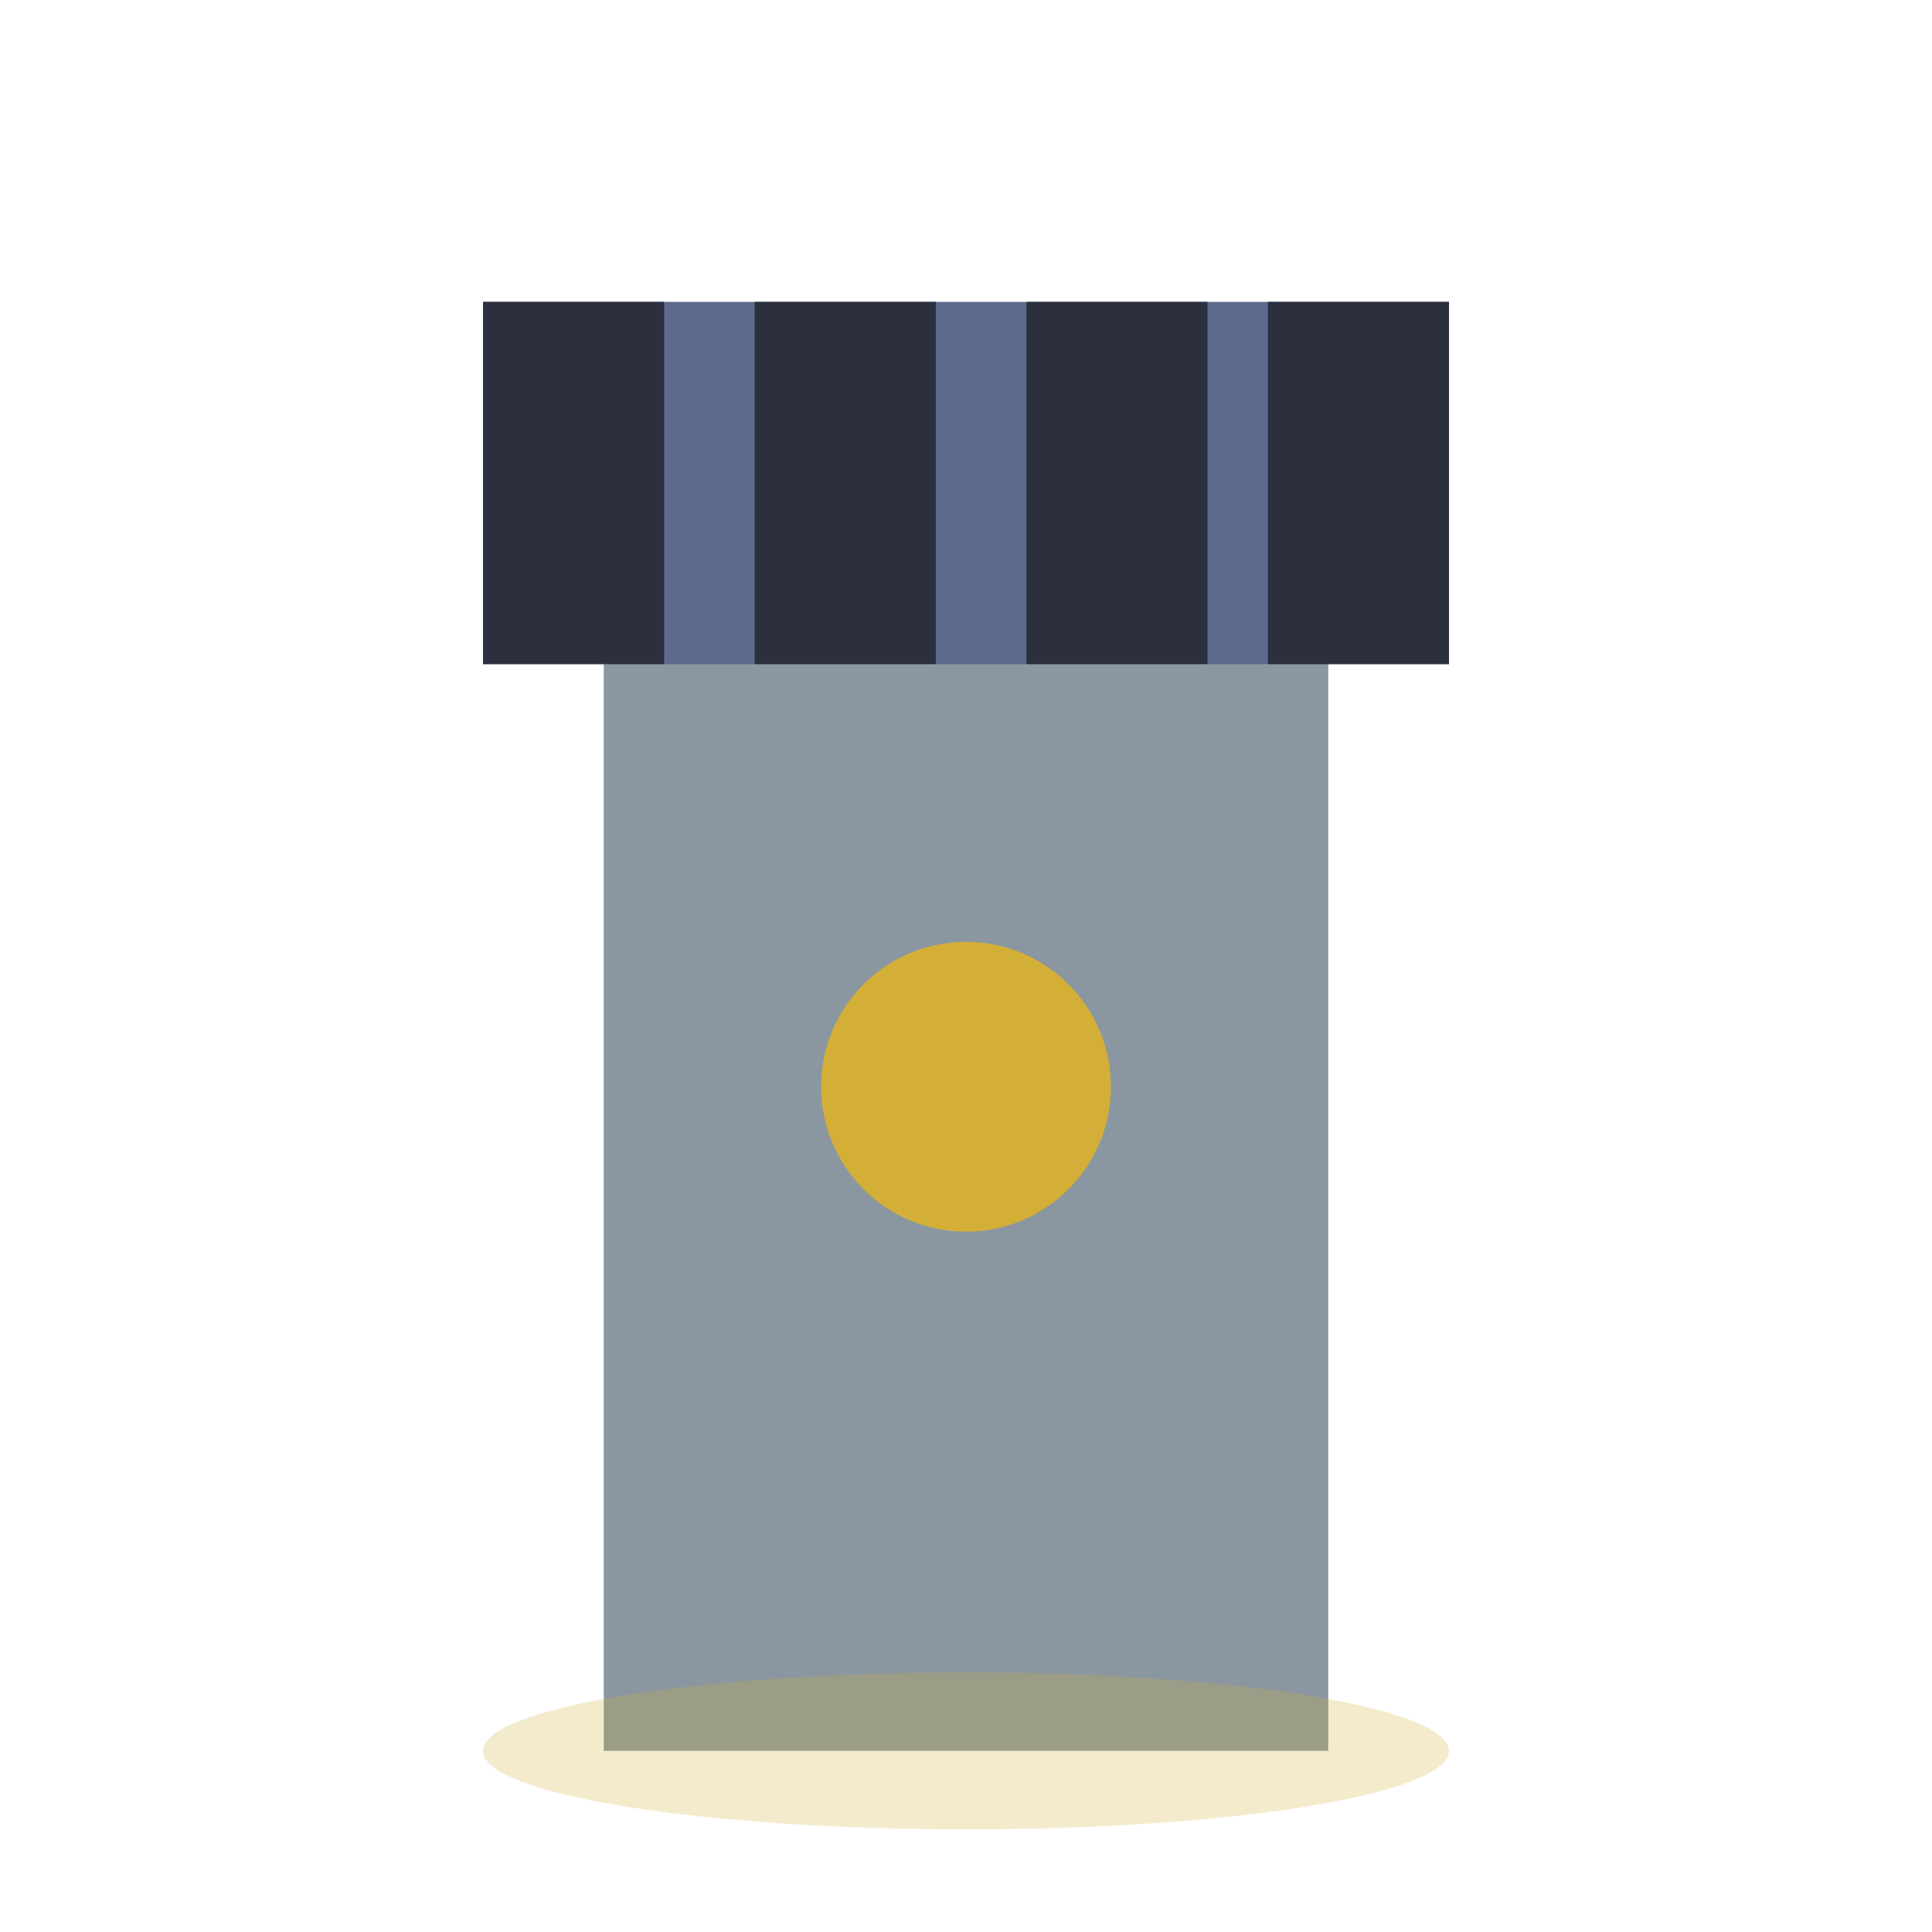
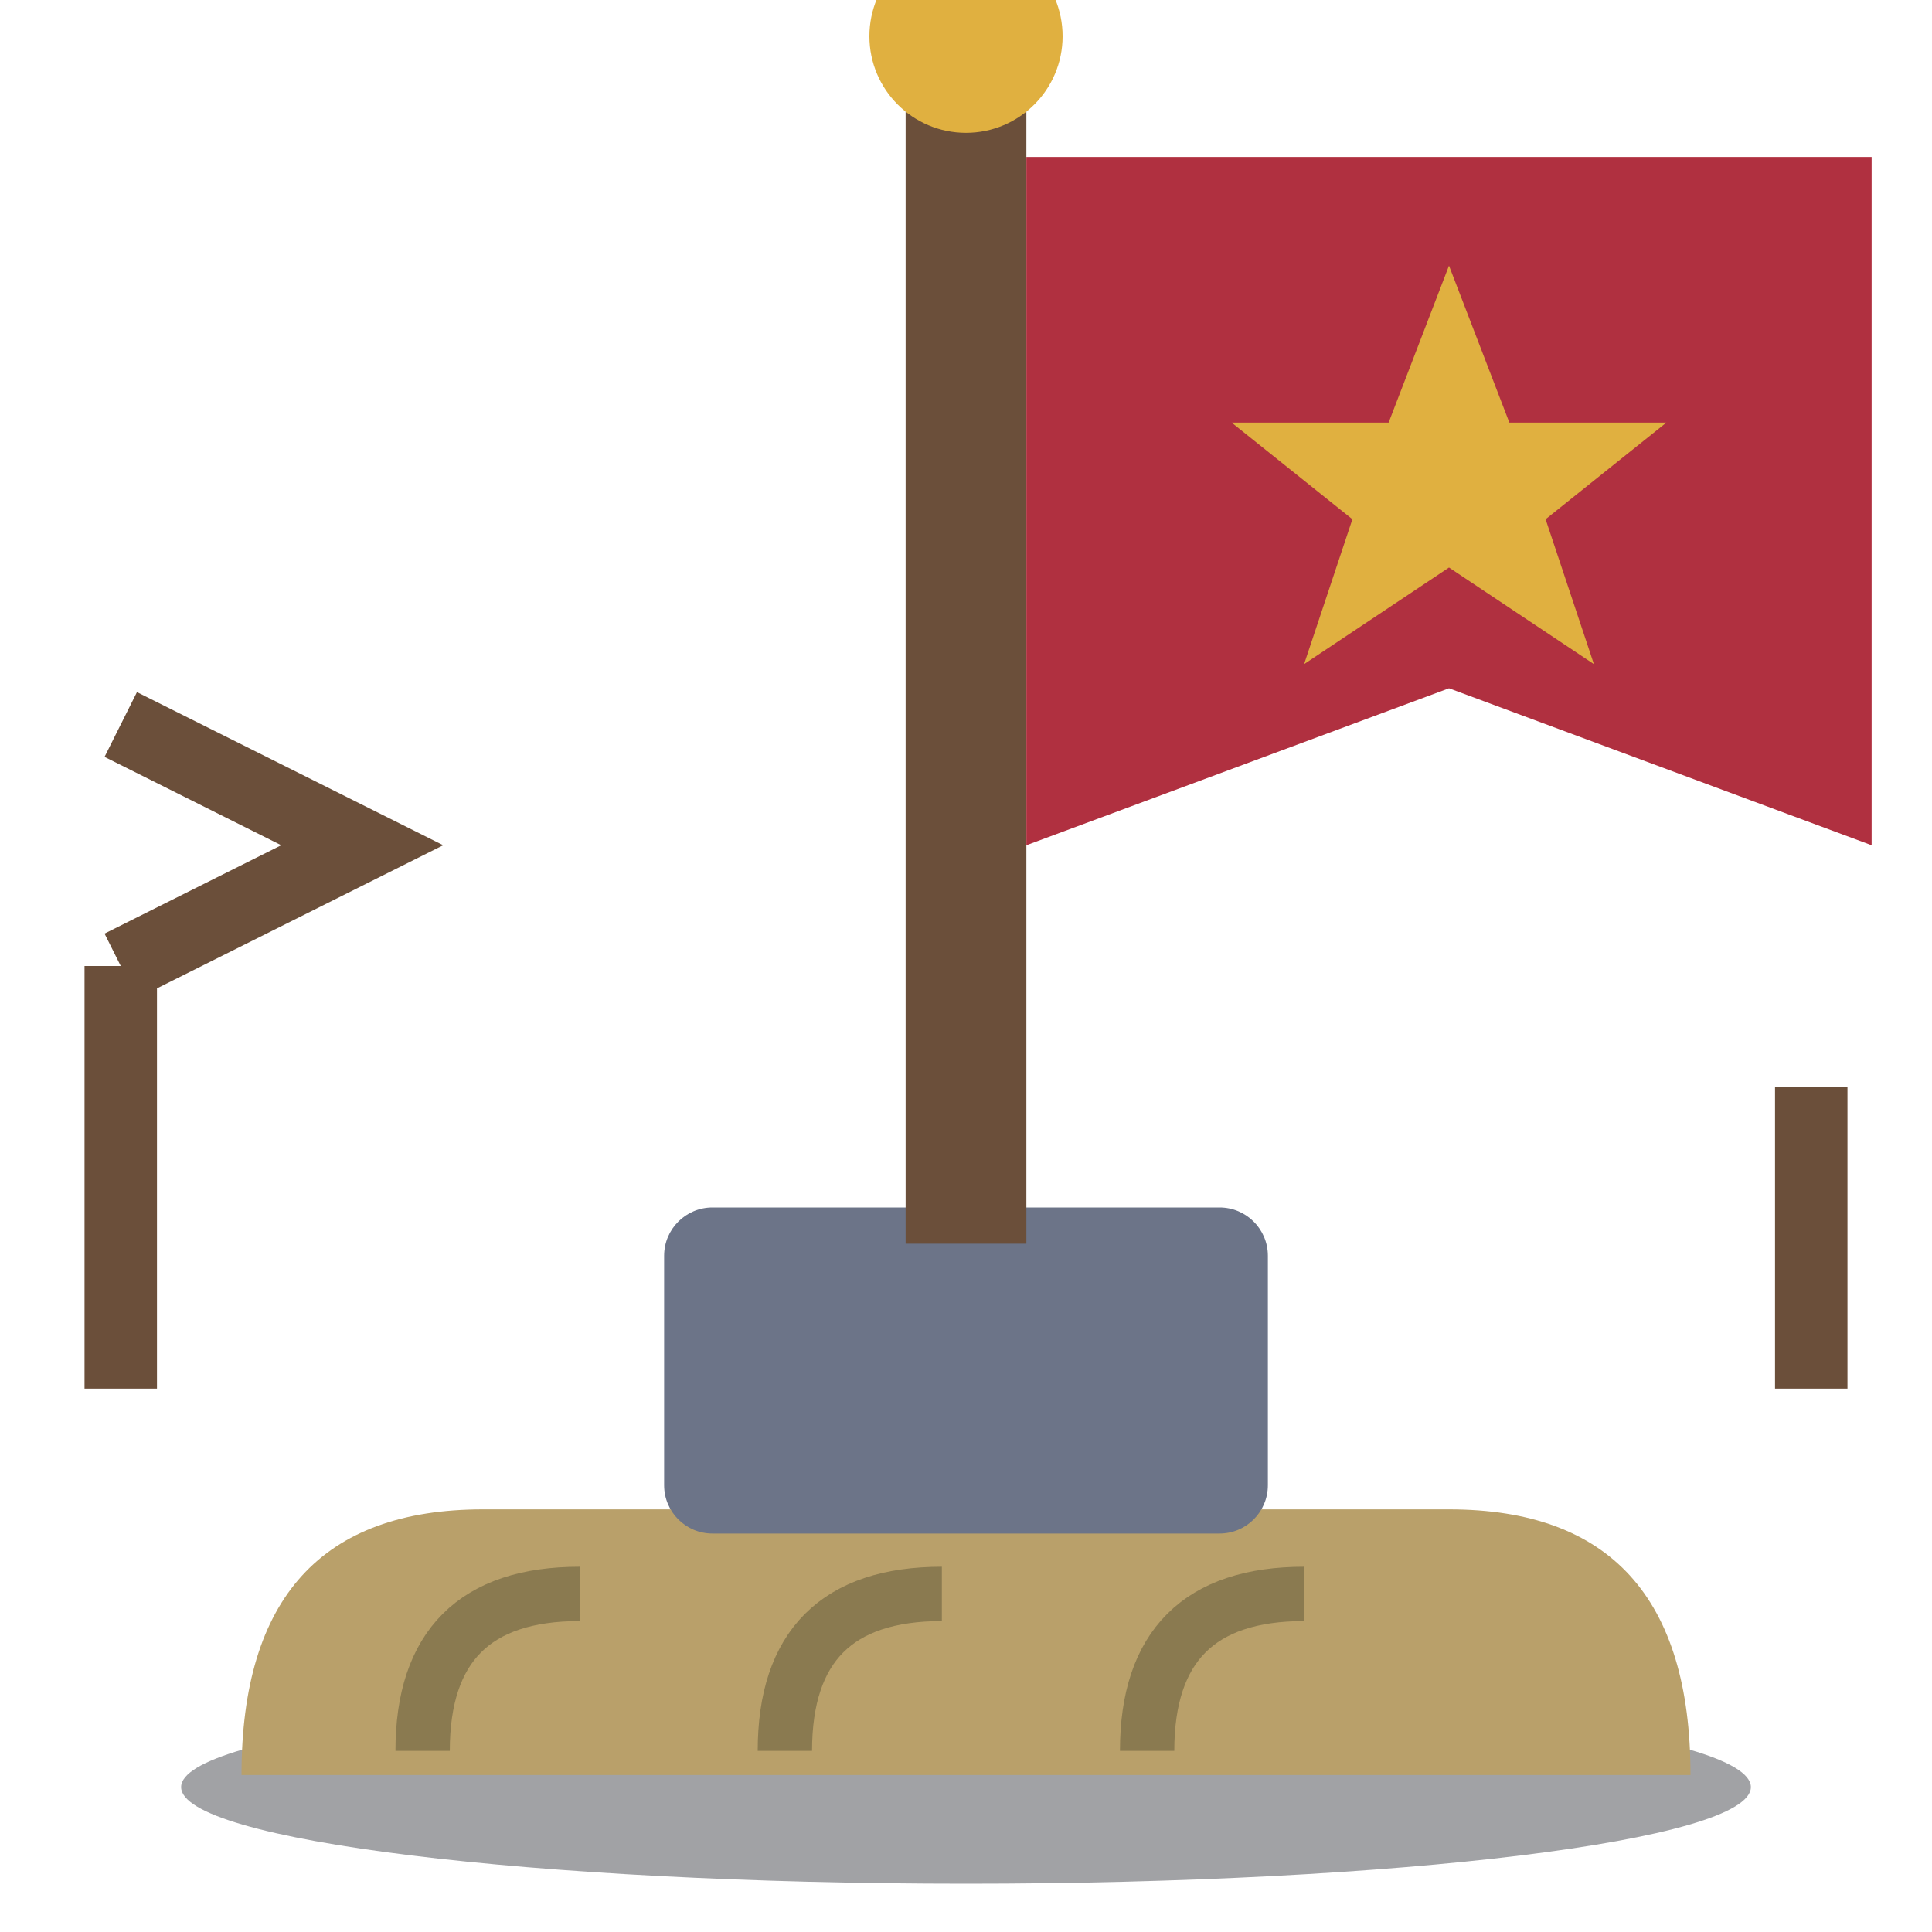
<svg xmlns="http://www.w3.org/2000/svg" viewBox="0 0 32 32">
-   <rect x="10" y="10" width="12" height="19" fill="#8A97A0" />
-   <rect x="8" y="5" width="16" height="6" fill="#5E6A8C" />
-   <rect x="8" y="5" width="3" height="6" fill="#2B2F3E" />
-   <rect x="12.5" y="5" width="3" height="6" fill="#2B2F3E" />
-   <rect x="17" y="5" width="3" height="6" fill="#2B2F3E" />
-   <rect x="21" y="5" width="3" height="6" fill="#2B2F3E" />
-   <circle cx="16" cy="18" r="2.4" fill="#D4AF37" />
-   <ellipse cx="16" cy="29" rx="8" ry="1.3" fill="#D4AF37" opacity="0.25" />
+   <ellipse cx="16" cy="29.6" rx="13" ry="1.6" fill="#14161F" opacity="0.4" />
+   <path d="M4,29.4 Q4,25 8,25 H24 Q28,25 28,29.4 Z" fill="#B9A06A" />
+   <path d="M7,29 Q7,26.4 9.6,26.4 M13,29 Q13,26.4 15.6,26.4 M19,29 Q19,26.4 21.6,26.4" stroke="#8A7A50" stroke-width="0.9" fill="none" />
+   <rect x="11" y="20" width="10" height="5.4" rx="0.8" fill="#6C7488" />
+   <rect x="15" y="0.6" width="2" height="20" fill="#6B4F3A" />
+   <circle cx="16" cy="0.6" r="1.6" fill="#E0B040" />
+   <path d="M17,2.6 H31 V14 L24,11.4 L17,14 Z" fill="#B03040" />
+   <path d="M24,4.4 L25,7 L27.6,7 L25.6,8.6 L26.4,11 L24,9.4 L21.6,11 L22.4,8.6 L20.4,7 L23,7 Z" fill="#E0B040" />
+   <path d="M2,23 V16 M2,16 L6,14 L2,12 M30,23 V18" stroke="#6B4F3A" stroke-width="1.2" fill="none" />
</svg>
